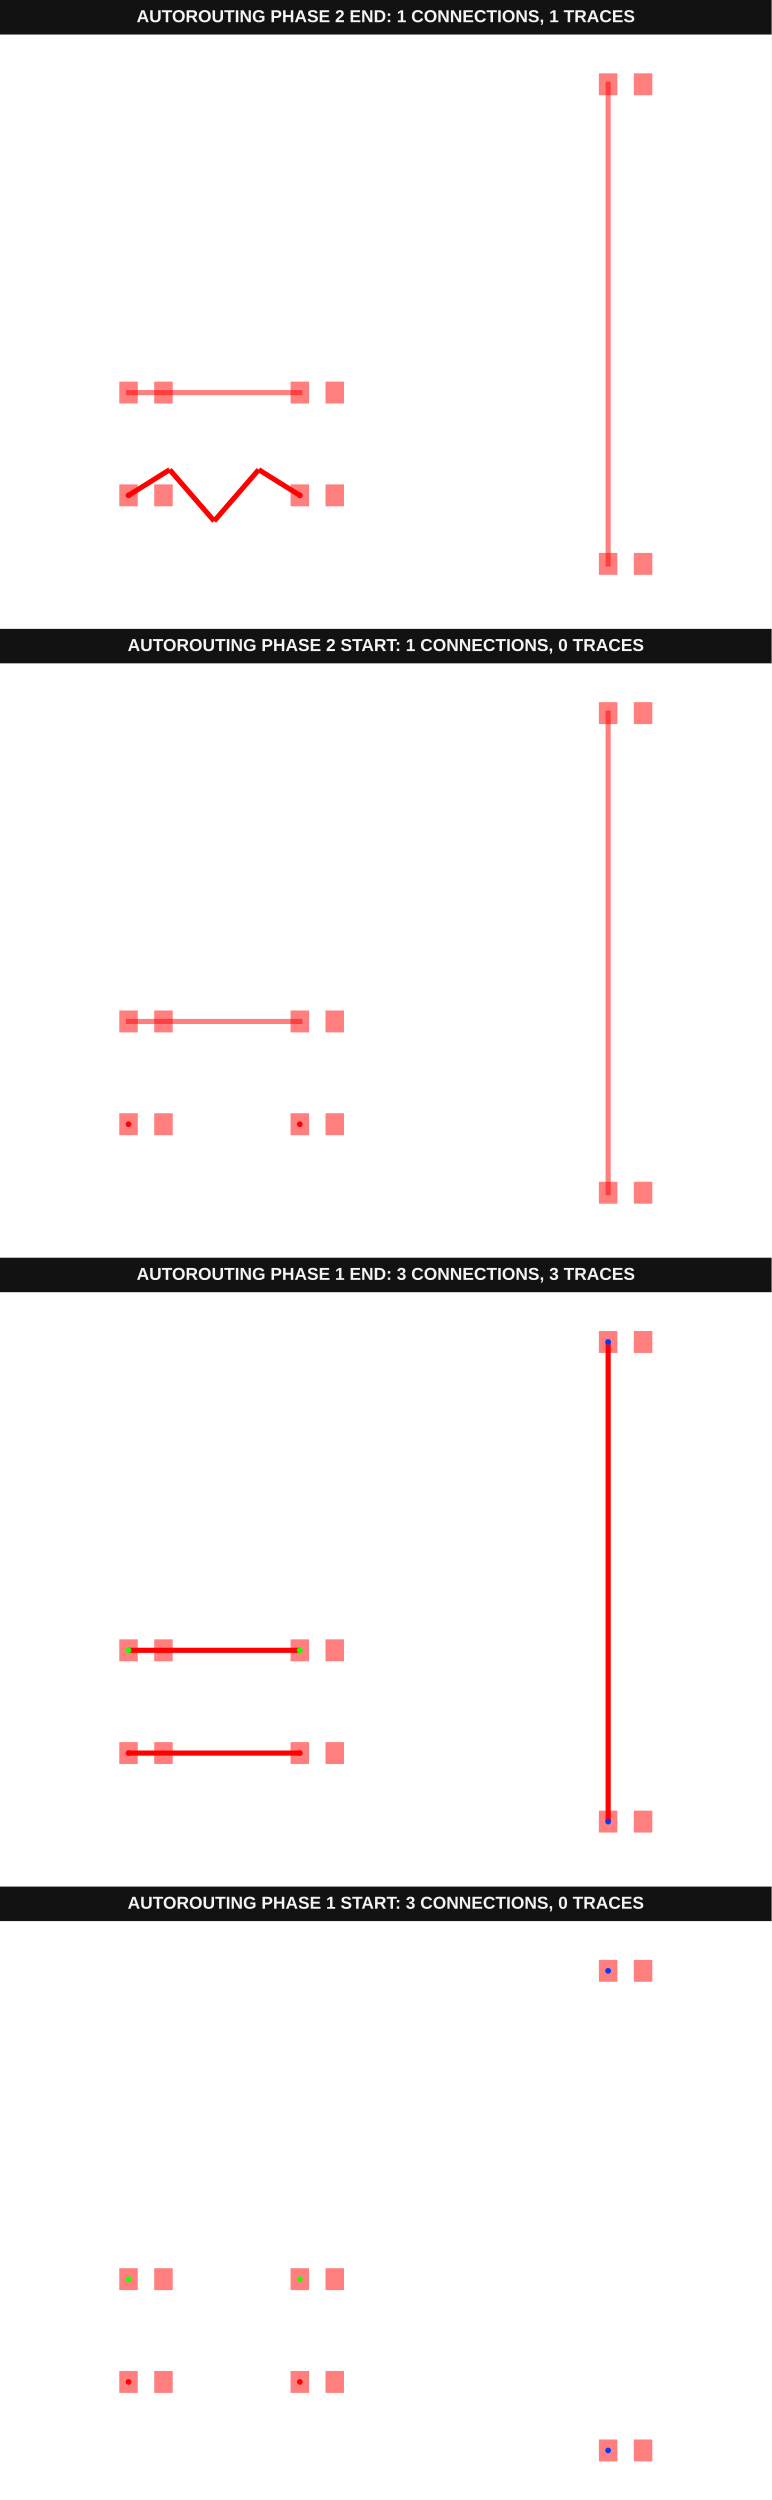
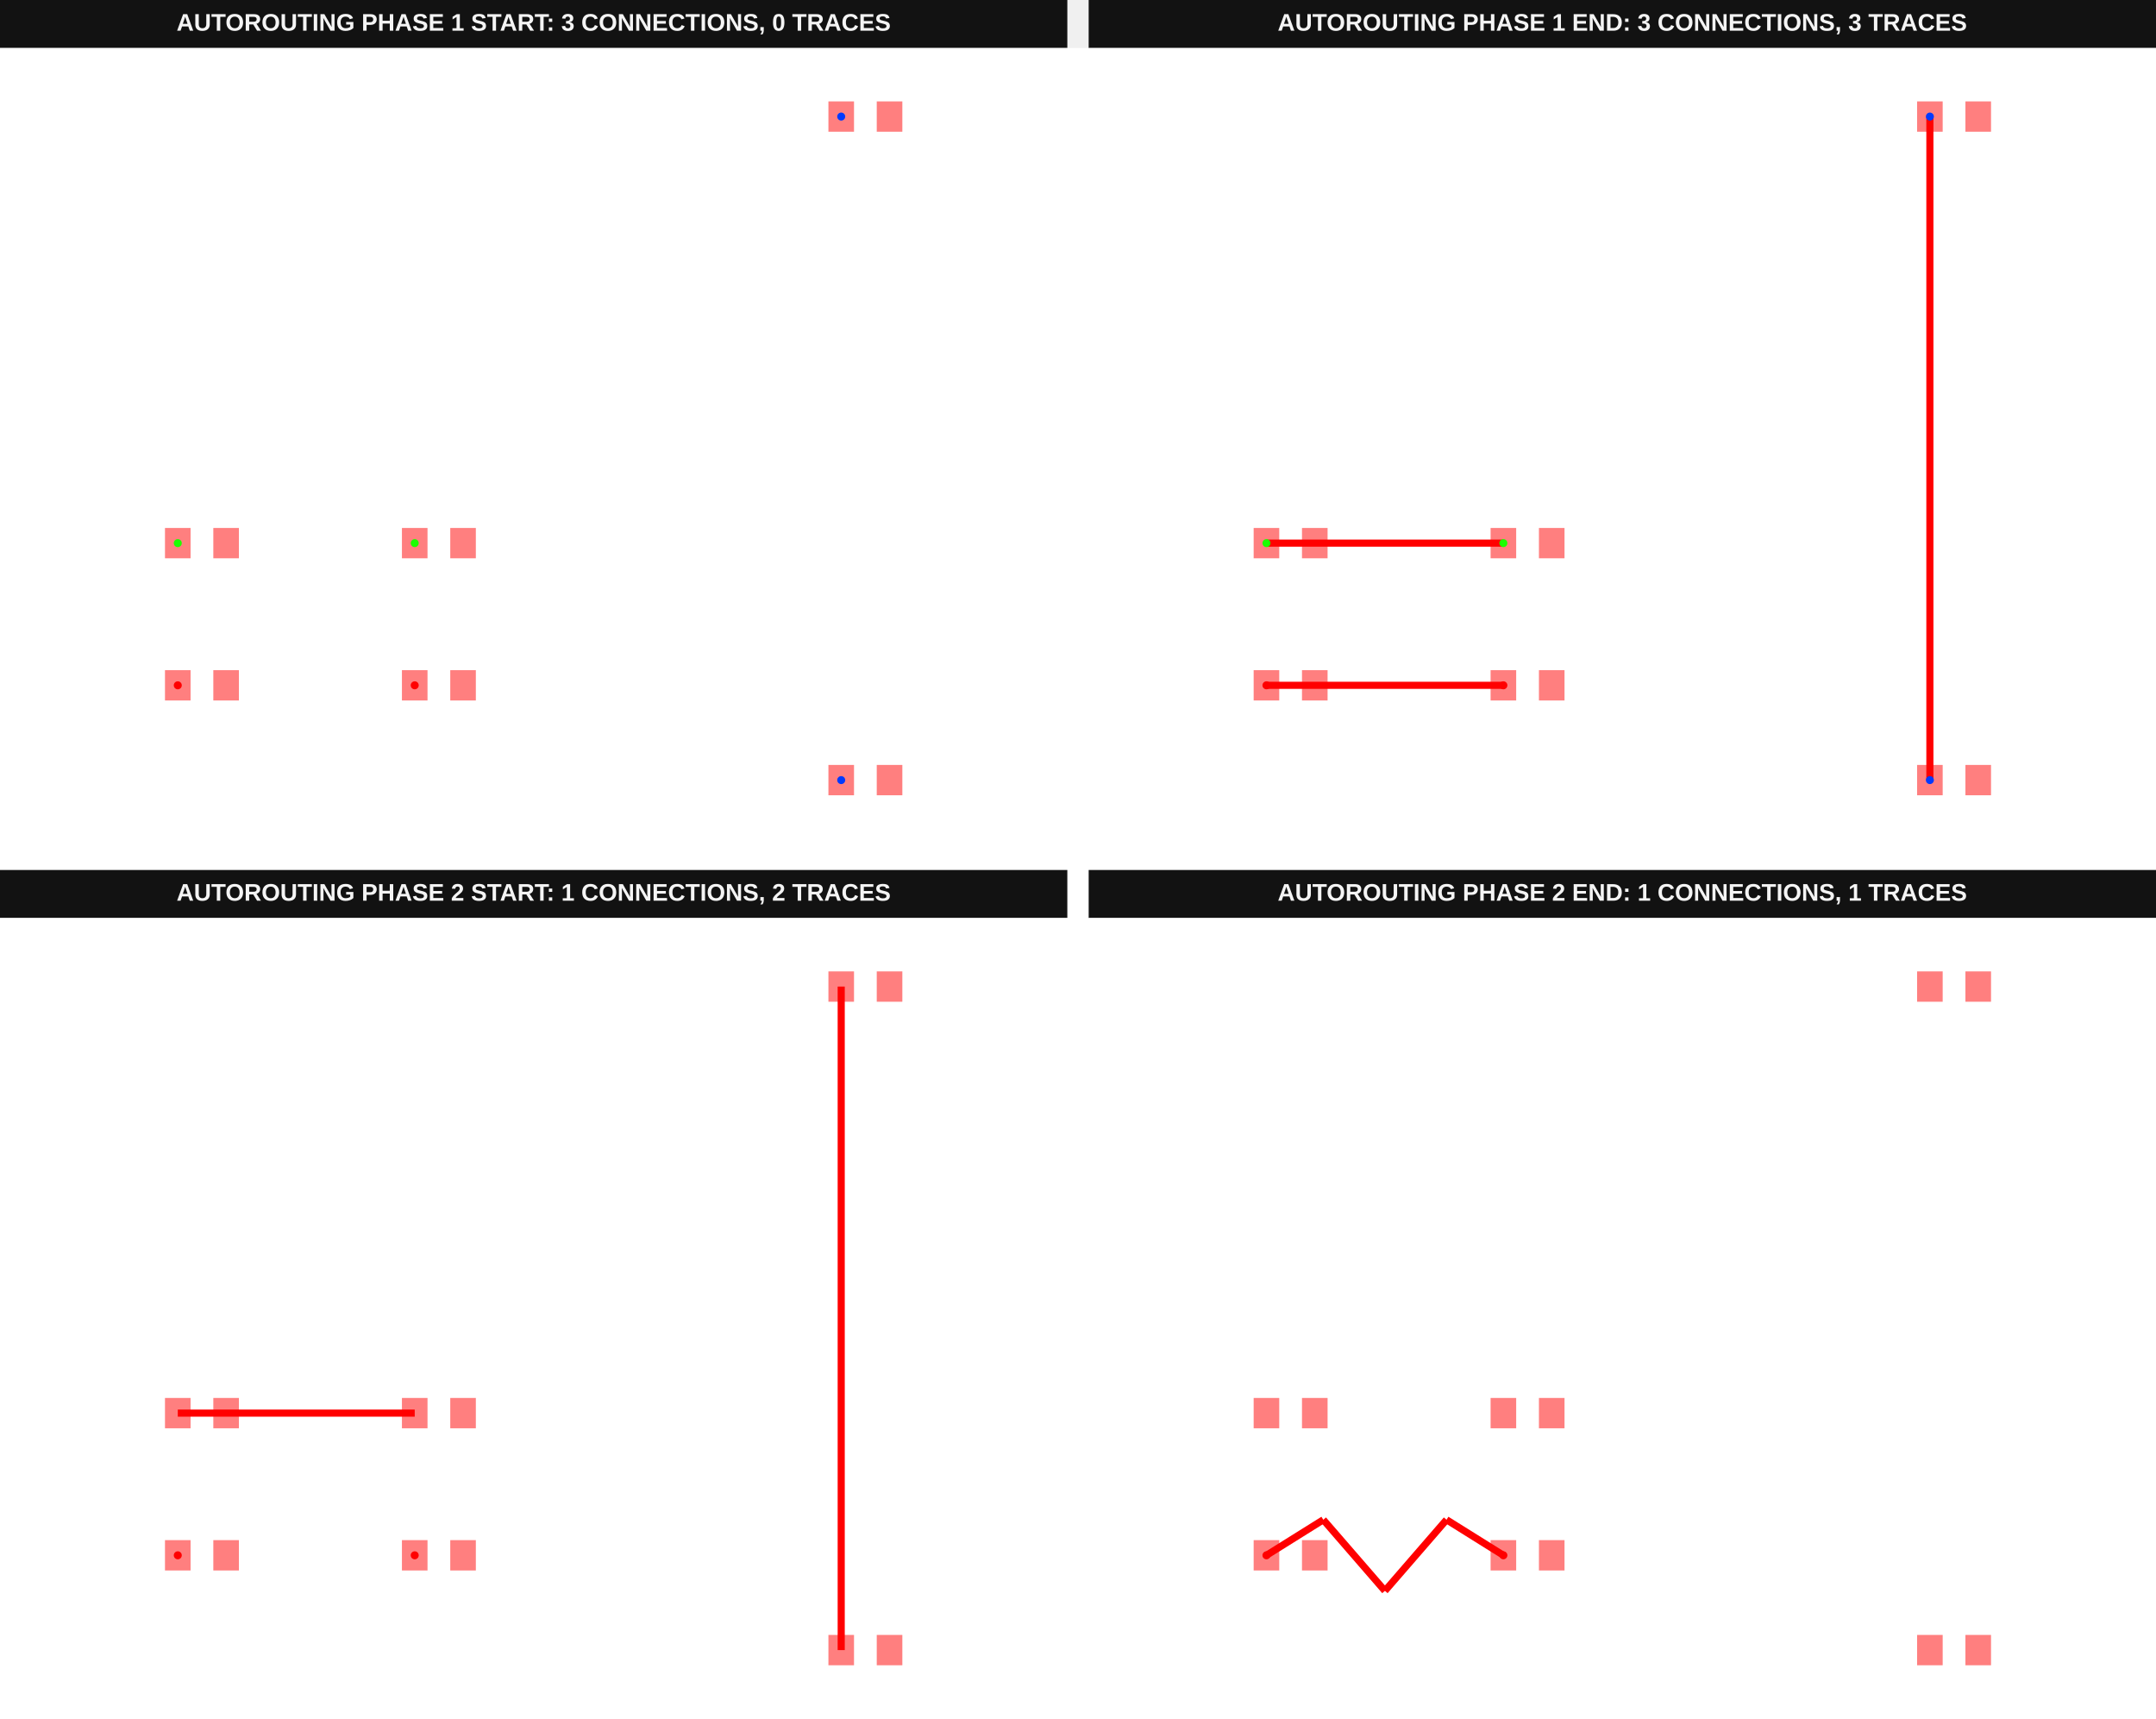
- <svg xmlns="http://www.w3.org/2000/svg" width="800" height="2592" viewBox="0 0 800 2592" data-testid="autoroutingphase-connection-reroute-single-connection-autorouting-srj-stack">
+ <svg xmlns="http://www.w3.org/2000/svg" width="1616" height="1288" viewBox="0 0 1616 1288" data-testid="autoroutingphase-connection-reroute-single-connection-autorouting-srj-stack">
  <g transform="translate(0, 0) scale(1, 1) translate(0, 0)">
    <g transform="translate(0, 0) scale(1, 1) translate(0, 0)">
-       <rect x="0" y="0" width="800" height="36" fill="#121212" />
-       <text x="400" y="23" fill="#f4f4f4" font-family="Arial, sans-serif" font-size="18" font-weight="700" text-anchor="middle">AUTOROUTING PHASE 2 END: 1 CONNECTIONS, 1 TRACES</text>
-     </g>
-     <g transform="translate(0, 36) scale(1, 1) translate(0, 0)">
-       <rect width="100%" height="100%" fill="#fff" />
-       <g>
-         <polyline data-points="-9.51,-5 -8.31,-4.25" data-type="line" data-label="" points="133.251,477.596 175.874,450.956" fill="none" stroke="red" stroke-width="5.328" />
-       </g>
-       <g>
-         <polyline data-points="-8.31,-4.25 -7.01,-5.75" data-type="line" data-label="" points="175.874,450.956 222.049,504.235" fill="none" stroke="red" stroke-width="5.328" />
-       </g>
-       <g>
-         <polyline data-points="-7.01,-5.75 -5.71,-4.25" data-type="line" data-label="" points="222.049,504.235 268.224,450.956" fill="none" stroke="red" stroke-width="5.328" />
-       </g>
-       <g>
-         <polyline data-points="-5.71,-4.25 -4.51,-5" data-type="line" data-label="" points="268.224,450.956 310.847,477.596" fill="none" stroke="red" stroke-width="5.328" />
-       </g>
-       <g>
-         <rect data-type="rect" data-label="top source_trace_0" data-x="-9.51" data-y="-5" x="123.661" y="466.23" width="19.18" height="22.732" fill="rgba(255,0,0,0.5)" stroke="black" stroke-width="0.028" />
-       </g>
-       <g>
-         <rect data-type="rect" data-label="top" data-x="-8.49" data-y="-5" x="159.891" y="466.23" width="19.18" height="22.732" fill="rgba(255,0,0,0.5)" stroke="black" stroke-width="0.028" />
-       </g>
-       <g>
-         <rect data-type="rect" data-label="top source_trace_0" data-x="-4.51" data-y="-5" x="301.257" y="466.23" width="19.18" height="22.732" fill="rgba(255,0,0,0.5)" stroke="black" stroke-width="0.028" />
-       </g>
-       <g>
-         <rect data-type="rect" data-label="top" data-x="-3.49" data-y="-5" x="337.486" y="466.23" width="19.18" height="22.732" fill="rgba(255,0,0,0.5)" stroke="black" stroke-width="0.028" />
-       </g>
-       <g>
-         <rect data-type="rect" data-label="top" data-x="-9.51" data-y="-2" x="123.661" y="359.672" width="19.18" height="22.732" fill="rgba(255,0,0,0.5)" stroke="black" stroke-width="0.028" />
-       </g>
-       <g>
-         <rect data-type="rect" data-label="top" data-x="-8.49" data-y="-2" x="159.891" y="359.672" width="19.18" height="22.732" fill="rgba(255,0,0,0.5)" stroke="black" stroke-width="0.028" />
-       </g>
-       <g>
-         <rect data-type="rect" data-label="top" data-x="-4.51" data-y="-2" x="301.257" y="359.672" width="19.18" height="22.732" fill="rgba(255,0,0,0.5)" stroke="black" stroke-width="0.028" />
-       </g>
-       <g>
-         <rect data-type="rect" data-label="top" data-x="-3.49" data-y="-2" x="337.486" y="359.672" width="19.18" height="22.732" fill="rgba(255,0,0,0.5)" stroke="black" stroke-width="0.028" />
-       </g>
-       <g>
-         <rect data-type="rect" data-label="top" data-x="4.49" data-y="-7" x="620.929" y="537.268" width="19.18" height="22.732" fill="rgba(255,0,0,0.5)" stroke="black" stroke-width="0.028" />
-       </g>
-       <g>
-         <rect data-type="rect" data-label="top" data-x="5.51" data-y="-7" x="657.158" y="537.268" width="19.18" height="22.732" fill="rgba(255,0,0,0.5)" stroke="black" stroke-width="0.028" />
-       </g>
-       <g>
-         <rect data-type="rect" data-label="top" data-x="4.49" data-y="7" x="620.929" y="40" width="19.18" height="22.732" fill="rgba(255,0,0,0.5)" stroke="black" stroke-width="0.028" />
-       </g>
-       <g>
-         <rect data-type="rect" data-label="top" data-x="5.51" data-y="7" x="657.158" y="40" width="19.18" height="22.732" fill="rgba(255,0,0,0.5)" stroke="black" stroke-width="0.028" />
-       </g>
-       <g>
-         <rect data-type="rect" data-label="top" data-x="-7.01" data-y="-2" x="130.587" y="368.374" width="182.923" height="5.328" fill="rgba(255,0,0,0.5)" stroke="black" stroke-width="0.028" />
-       </g>
-       <g>
-         <rect data-type="rect" data-label="top" data-x="4.49" data-y="0" x="627.855" y="48.702" width="5.328" height="502.596" fill="rgba(255,0,0,0.5)" stroke="black" stroke-width="0.028" />
-       </g>
-       <g>
-         <circle data-type="point" data-label="source_trace_0 source_trace_0 top" data-x="-9.51" data-y="-5" cx="133.251" cy="477.596" r="3" fill="hsl(0, 100%, 50%)" />
-       </g>
-       <g>
-         <circle data-type="point" data-label="source_trace_0 source_trace_0 top" data-x="-4.51" data-y="-5" cx="310.847" cy="477.596" r="3" fill="hsl(0, 100%, 50%)" />
-       </g>
-       <g id="crosshair__stack1" style="display: none">
-         <line id="crosshair-h__stack1" y1="0" y2="600" stroke="#666" stroke-width="0.5" />
-         <line id="crosshair-v__stack1" x1="0" x2="800" stroke="#666" stroke-width="0.5" />
-         <text id="coordinates__stack1" font-family="monospace" font-size="12" fill="#666" />
+       <g transform="translate(0, 0) scale(1, 1) translate(0, 0)">
+         <rect x="0" y="0" width="800" height="36" fill="#121212" />
+         <text x="400" y="23" fill="#f4f4f4" font-family="Arial, sans-serif" font-size="18" font-weight="700" text-anchor="middle">AUTOROUTING PHASE 1 START: 3 CONNECTIONS, 0 TRACES</text>
+       </g>
+       <g transform="translate(0, 36) scale(1, 1) translate(0, 0)">
+         <rect width="100%" height="100%" fill="#fff" />
+         <g>
+           <rect data-type="rect" data-label="top source_trace_0" data-x="-9.51" data-y="-5" x="123.661" y="466.23" width="19.18" height="22.732" fill="rgba(255,0,0,0.5)" stroke="black" stroke-width="0.028" />
+         </g>
+         <g>
+           <rect data-type="rect" data-label="top" data-x="-8.49" data-y="-5" x="159.891" y="466.23" width="19.18" height="22.732" fill="rgba(255,0,0,0.5)" stroke="black" stroke-width="0.028" />
+         </g>
+         <g>
+           <rect data-type="rect" data-label="top source_trace_0" data-x="-4.51" data-y="-5" x="301.257" y="466.23" width="19.18" height="22.732" fill="rgba(255,0,0,0.5)" stroke="black" stroke-width="0.028" />
+         </g>
+         <g>
+           <rect data-type="rect" data-label="top" data-x="-3.49" data-y="-5" x="337.486" y="466.23" width="19.18" height="22.732" fill="rgba(255,0,0,0.5)" stroke="black" stroke-width="0.028" />
+         </g>
+         <g>
+           <rect data-type="rect" data-label="top source_trace_1" data-x="-9.51" data-y="-2" x="123.661" y="359.672" width="19.18" height="22.732" fill="rgba(255,0,0,0.5)" stroke="black" stroke-width="0.028" />
+         </g>
+         <g>
+           <rect data-type="rect" data-label="top" data-x="-8.49" data-y="-2" x="159.891" y="359.672" width="19.18" height="22.732" fill="rgba(255,0,0,0.5)" stroke="black" stroke-width="0.028" />
+         </g>
+         <g>
+           <rect data-type="rect" data-label="top source_trace_1" data-x="-4.51" data-y="-2" x="301.257" y="359.672" width="19.18" height="22.732" fill="rgba(255,0,0,0.5)" stroke="black" stroke-width="0.028" />
+         </g>
+         <g>
+           <rect data-type="rect" data-label="top" data-x="-3.49" data-y="-2" x="337.486" y="359.672" width="19.18" height="22.732" fill="rgba(255,0,0,0.5)" stroke="black" stroke-width="0.028" />
+         </g>
+         <g>
+           <rect data-type="rect" data-label="top source_trace_2" data-x="4.49" data-y="-7" x="620.929" y="537.268" width="19.18" height="22.732" fill="rgba(255,0,0,0.5)" stroke="black" stroke-width="0.028" />
+         </g>
+         <g>
+           <rect data-type="rect" data-label="top" data-x="5.51" data-y="-7" x="657.158" y="537.268" width="19.18" height="22.732" fill="rgba(255,0,0,0.5)" stroke="black" stroke-width="0.028" />
+         </g>
+         <g>
+           <rect data-type="rect" data-label="top source_trace_2" data-x="4.49" data-y="7" x="620.929" y="40" width="19.18" height="22.732" fill="rgba(255,0,0,0.5)" stroke="black" stroke-width="0.028" />
+         </g>
+         <g>
+           <rect data-type="rect" data-label="top" data-x="5.51" data-y="7" x="657.158" y="40" width="19.18" height="22.732" fill="rgba(255,0,0,0.5)" stroke="black" stroke-width="0.028" />
+         </g>
+         <g>
+           <circle data-type="point" data-label="source_trace_0 source_trace_0 top" data-x="-9.51" data-y="-5" cx="133.251" cy="477.596" r="3" fill="hsl(0, 100%, 50%)" />
+         </g>
+         <g>
+           <circle data-type="point" data-label="source_trace_0 source_trace_0 top" data-x="-4.51" data-y="-5" cx="310.847" cy="477.596" r="3" fill="hsl(0, 100%, 50%)" />
+         </g>
+         <g>
+           <circle data-type="point" data-label="source_trace_1 source_trace_1 top" data-x="-9.51" data-y="-2" cx="133.251" cy="371.038" r="3" fill="hsl(113.333, 100%, 50%)" />
+         </g>
+         <g>
+           <circle data-type="point" data-label="source_trace_1 source_trace_1 top" data-x="-4.51" data-y="-2" cx="310.847" cy="371.038" r="3" fill="hsl(113.333, 100%, 50%)" />
+         </g>
+         <g>
+           <circle data-type="point" data-label="source_trace_2 source_trace_2 top" data-x="4.49" data-y="-7" cx="630.519" cy="548.634" r="3" fill="hsl(226.667, 100%, 50%)" />
+         </g>
+         <g>
+           <circle data-type="point" data-label="source_trace_2 source_trace_2 top" data-x="4.49" data-y="7" cx="630.519" cy="51.366" r="3" fill="hsl(226.667, 100%, 50%)" />
+         </g>
+         <g id="crosshair__stack1" style="display: none">
+           <line id="crosshair-h__stack1" y1="0" y2="600" stroke="#666" stroke-width="0.5" />
+           <line id="crosshair-v__stack1" x1="0" x2="800" stroke="#666" stroke-width="0.5" />
+           <text id="coordinates__stack1" font-family="monospace" font-size="12" fill="#666" />
+         </g>
+       </g>
+     </g>
+     <g transform="translate(816, 0) scale(1, 1) translate(0, 0)">
+       <g transform="translate(0, 0) scale(1, 1) translate(0, 0)">
+         <rect x="0" y="0" width="800" height="36" fill="#121212" />
+         <text x="400" y="23" fill="#f4f4f4" font-family="Arial, sans-serif" font-size="18" font-weight="700" text-anchor="middle">AUTOROUTING PHASE 1 END: 3 CONNECTIONS, 3 TRACES</text>
+       </g>
+       <g transform="translate(0, 36) scale(1, 1) translate(0, 0)">
+         <rect width="100%" height="100%" fill="#fff" />
+         <g>
+           <polyline data-points="-9.51,-5 -4.51,-5" data-type="line" data-label="" points="133.251,477.596 310.847,477.596" fill="none" stroke="red" stroke-width="5.328" />
+         </g>
+         <g>
+           <polyline data-points="-9.51,-2 -4.51,-2" data-type="line" data-label="" points="133.251,371.038 310.847,371.038" fill="none" stroke="red" stroke-width="5.328" />
+         </g>
+         <g>
+           <polyline data-points="4.49,-7 4.49,7" data-type="line" data-label="" points="630.519,548.634 630.519,51.366" fill="none" stroke="red" stroke-width="5.328" />
+         </g>
+         <g>
+           <rect data-type="rect" data-label="top source_trace_0" data-x="-9.51" data-y="-5" x="123.661" y="466.23" width="19.18" height="22.732" fill="rgba(255,0,0,0.5)" stroke="black" stroke-width="0.028" />
+         </g>
+         <g>
+           <rect data-type="rect" data-label="top" data-x="-8.49" data-y="-5" x="159.891" y="466.23" width="19.18" height="22.732" fill="rgba(255,0,0,0.5)" stroke="black" stroke-width="0.028" />
+         </g>
+         <g>
+           <rect data-type="rect" data-label="top source_trace_0" data-x="-4.51" data-y="-5" x="301.257" y="466.23" width="19.18" height="22.732" fill="rgba(255,0,0,0.5)" stroke="black" stroke-width="0.028" />
+         </g>
+         <g>
+           <rect data-type="rect" data-label="top" data-x="-3.49" data-y="-5" x="337.486" y="466.23" width="19.18" height="22.732" fill="rgba(255,0,0,0.5)" stroke="black" stroke-width="0.028" />
+         </g>
+         <g>
+           <rect data-type="rect" data-label="top source_trace_1" data-x="-9.51" data-y="-2" x="123.661" y="359.672" width="19.18" height="22.732" fill="rgba(255,0,0,0.5)" stroke="black" stroke-width="0.028" />
+         </g>
+         <g>
+           <rect data-type="rect" data-label="top" data-x="-8.49" data-y="-2" x="159.891" y="359.672" width="19.18" height="22.732" fill="rgba(255,0,0,0.5)" stroke="black" stroke-width="0.028" />
+         </g>
+         <g>
+           <rect data-type="rect" data-label="top source_trace_1" data-x="-4.51" data-y="-2" x="301.257" y="359.672" width="19.18" height="22.732" fill="rgba(255,0,0,0.5)" stroke="black" stroke-width="0.028" />
+         </g>
+         <g>
+           <rect data-type="rect" data-label="top" data-x="-3.49" data-y="-2" x="337.486" y="359.672" width="19.18" height="22.732" fill="rgba(255,0,0,0.5)" stroke="black" stroke-width="0.028" />
+         </g>
+         <g>
+           <rect data-type="rect" data-label="top source_trace_2" data-x="4.49" data-y="-7" x="620.929" y="537.268" width="19.18" height="22.732" fill="rgba(255,0,0,0.5)" stroke="black" stroke-width="0.028" />
+         </g>
+         <g>
+           <rect data-type="rect" data-label="top" data-x="5.51" data-y="-7" x="657.158" y="537.268" width="19.18" height="22.732" fill="rgba(255,0,0,0.5)" stroke="black" stroke-width="0.028" />
+         </g>
+         <g>
+           <rect data-type="rect" data-label="top source_trace_2" data-x="4.49" data-y="7" x="620.929" y="40" width="19.18" height="22.732" fill="rgba(255,0,0,0.5)" stroke="black" stroke-width="0.028" />
+         </g>
+         <g>
+           <rect data-type="rect" data-label="top" data-x="5.51" data-y="7" x="657.158" y="40" width="19.18" height="22.732" fill="rgba(255,0,0,0.5)" stroke="black" stroke-width="0.028" />
+         </g>
+         <g>
+           <circle data-type="point" data-label="source_trace_0 source_trace_0 top" data-x="-9.51" data-y="-5" cx="133.251" cy="477.596" r="3" fill="hsl(0, 100%, 50%)" />
+         </g>
+         <g>
+           <circle data-type="point" data-label="source_trace_0 source_trace_0 top" data-x="-4.51" data-y="-5" cx="310.847" cy="477.596" r="3" fill="hsl(0, 100%, 50%)" />
+         </g>
+         <g>
+           <circle data-type="point" data-label="source_trace_1 source_trace_1 top" data-x="-9.51" data-y="-2" cx="133.251" cy="371.038" r="3" fill="hsl(113.333, 100%, 50%)" />
+         </g>
+         <g>
+           <circle data-type="point" data-label="source_trace_1 source_trace_1 top" data-x="-4.51" data-y="-2" cx="310.847" cy="371.038" r="3" fill="hsl(113.333, 100%, 50%)" />
+         </g>
+         <g>
+           <circle data-type="point" data-label="source_trace_2 source_trace_2 top" data-x="4.49" data-y="-7" cx="630.519" cy="548.634" r="3" fill="hsl(226.667, 100%, 50%)" />
+         </g>
+         <g>
+           <circle data-type="point" data-label="source_trace_2 source_trace_2 top" data-x="4.49" data-y="7" cx="630.519" cy="51.366" r="3" fill="hsl(226.667, 100%, 50%)" />
+         </g>
+         <g id="crosshair__stack1__stack1" style="display: none">
+           <line id="crosshair-h__stack1__stack1" y1="0" y2="600" stroke="#666" stroke-width="0.5" />
+           <line id="crosshair-v__stack1__stack1" x1="0" x2="800" stroke="#666" stroke-width="0.5" />
+           <text id="coordinates__stack1__stack1" font-family="monospace" font-size="12" fill="#666" />
+         </g>
      </g>
    </g>
  </g>
  <g transform="translate(0, 652) scale(1, 1) translate(0, 0)">
    <g transform="translate(0, 0) scale(1, 1) translate(0, 0)">
-       <rect x="0" y="0" width="800" height="36" fill="#121212" />
-       <text x="400" y="23" fill="#f4f4f4" font-family="Arial, sans-serif" font-size="18" font-weight="700" text-anchor="middle">AUTOROUTING PHASE 2 START: 1 CONNECTIONS, 0 TRACES</text>
-     </g>
-     <g transform="translate(0, 36) scale(1, 1) translate(0, 0)">
-       <rect width="100%" height="100%" fill="#fff" />
-       <g>
-         <rect data-type="rect" data-label="top source_trace_0" data-x="-9.51" data-y="-5" x="123.661" y="466.23" width="19.18" height="22.732" fill="rgba(255,0,0,0.5)" stroke="black" stroke-width="0.028" />
-       </g>
-       <g>
-         <rect data-type="rect" data-label="top" data-x="-8.49" data-y="-5" x="159.891" y="466.23" width="19.18" height="22.732" fill="rgba(255,0,0,0.5)" stroke="black" stroke-width="0.028" />
-       </g>
-       <g>
-         <rect data-type="rect" data-label="top source_trace_0" data-x="-4.51" data-y="-5" x="301.257" y="466.23" width="19.18" height="22.732" fill="rgba(255,0,0,0.5)" stroke="black" stroke-width="0.028" />
-       </g>
-       <g>
-         <rect data-type="rect" data-label="top" data-x="-3.49" data-y="-5" x="337.486" y="466.23" width="19.18" height="22.732" fill="rgba(255,0,0,0.5)" stroke="black" stroke-width="0.028" />
-       </g>
-       <g>
-         <rect data-type="rect" data-label="top" data-x="-9.51" data-y="-2" x="123.661" y="359.672" width="19.18" height="22.732" fill="rgba(255,0,0,0.5)" stroke="black" stroke-width="0.028" />
-       </g>
-       <g>
-         <rect data-type="rect" data-label="top" data-x="-8.49" data-y="-2" x="159.891" y="359.672" width="19.18" height="22.732" fill="rgba(255,0,0,0.5)" stroke="black" stroke-width="0.028" />
-       </g>
-       <g>
-         <rect data-type="rect" data-label="top" data-x="-4.51" data-y="-2" x="301.257" y="359.672" width="19.18" height="22.732" fill="rgba(255,0,0,0.5)" stroke="black" stroke-width="0.028" />
-       </g>
-       <g>
-         <rect data-type="rect" data-label="top" data-x="-3.49" data-y="-2" x="337.486" y="359.672" width="19.18" height="22.732" fill="rgba(255,0,0,0.5)" stroke="black" stroke-width="0.028" />
-       </g>
-       <g>
-         <rect data-type="rect" data-label="top" data-x="4.49" data-y="-7" x="620.929" y="537.268" width="19.18" height="22.732" fill="rgba(255,0,0,0.5)" stroke="black" stroke-width="0.028" />
-       </g>
-       <g>
-         <rect data-type="rect" data-label="top" data-x="5.51" data-y="-7" x="657.158" y="537.268" width="19.18" height="22.732" fill="rgba(255,0,0,0.5)" stroke="black" stroke-width="0.028" />
-       </g>
-       <g>
-         <rect data-type="rect" data-label="top" data-x="4.49" data-y="7" x="620.929" y="40" width="19.18" height="22.732" fill="rgba(255,0,0,0.5)" stroke="black" stroke-width="0.028" />
-       </g>
-       <g>
-         <rect data-type="rect" data-label="top" data-x="5.51" data-y="7" x="657.158" y="40" width="19.18" height="22.732" fill="rgba(255,0,0,0.5)" stroke="black" stroke-width="0.028" />
-       </g>
-       <g>
-         <rect data-type="rect" data-label="top" data-x="-7.01" data-y="-2" x="130.587" y="368.374" width="182.923" height="5.328" fill="rgba(255,0,0,0.5)" stroke="black" stroke-width="0.028" />
-       </g>
-       <g>
-         <rect data-type="rect" data-label="top" data-x="4.49" data-y="0" x="627.855" y="48.702" width="5.328" height="502.596" fill="rgba(255,0,0,0.5)" stroke="black" stroke-width="0.028" />
-       </g>
-       <g>
-         <circle data-type="point" data-label="source_trace_0 source_trace_0 top" data-x="-9.51" data-y="-5" cx="133.251" cy="477.596" r="3" fill="hsl(0, 100%, 50%)" />
-       </g>
-       <g>
-         <circle data-type="point" data-label="source_trace_0 source_trace_0 top" data-x="-4.51" data-y="-5" cx="310.847" cy="477.596" r="3" fill="hsl(0, 100%, 50%)" />
-       </g>
-       <g id="crosshair__stack1__stack1" style="display: none">
-         <line id="crosshair-h__stack1__stack1" y1="0" y2="600" stroke="#666" stroke-width="0.5" />
-         <line id="crosshair-v__stack1__stack1" x1="0" x2="800" stroke="#666" stroke-width="0.5" />
-         <text id="coordinates__stack1__stack1" font-family="monospace" font-size="12" fill="#666" />
-       </g>
-     </g>
-   </g>
-   <g transform="translate(0, 1304) scale(1, 1) translate(0, 0)">
-     <g transform="translate(0, 0) scale(1, 1) translate(0, 0)">
-       <rect x="0" y="0" width="800" height="36" fill="#121212" />
-       <text x="400" y="23" fill="#f4f4f4" font-family="Arial, sans-serif" font-size="18" font-weight="700" text-anchor="middle">AUTOROUTING PHASE 1 END: 3 CONNECTIONS, 3 TRACES</text>
-     </g>
-     <g transform="translate(0, 36) scale(1, 1) translate(0, 0)">
-       <rect width="100%" height="100%" fill="#fff" />
-       <g>
-         <polyline data-points="-9.51,-5 -4.51,-5" data-type="line" data-label="" points="133.251,477.596 310.847,477.596" fill="none" stroke="red" stroke-width="5.328" />
-       </g>
-       <g>
-         <polyline data-points="-9.51,-2 -4.51,-2" data-type="line" data-label="" points="133.251,371.038 310.847,371.038" fill="none" stroke="red" stroke-width="5.328" />
-       </g>
-       <g>
-         <polyline data-points="4.49,-7 4.49,7" data-type="line" data-label="" points="630.519,548.634 630.519,51.366" fill="none" stroke="red" stroke-width="5.328" />
-       </g>
-       <g>
-         <rect data-type="rect" data-label="top source_trace_0" data-x="-9.51" data-y="-5" x="123.661" y="466.23" width="19.18" height="22.732" fill="rgba(255,0,0,0.5)" stroke="black" stroke-width="0.028" />
-       </g>
-       <g>
-         <rect data-type="rect" data-label="top" data-x="-8.49" data-y="-5" x="159.891" y="466.23" width="19.18" height="22.732" fill="rgba(255,0,0,0.5)" stroke="black" stroke-width="0.028" />
-       </g>
-       <g>
-         <rect data-type="rect" data-label="top source_trace_0" data-x="-4.51" data-y="-5" x="301.257" y="466.23" width="19.18" height="22.732" fill="rgba(255,0,0,0.5)" stroke="black" stroke-width="0.028" />
-       </g>
-       <g>
-         <rect data-type="rect" data-label="top" data-x="-3.49" data-y="-5" x="337.486" y="466.23" width="19.18" height="22.732" fill="rgba(255,0,0,0.5)" stroke="black" stroke-width="0.028" />
-       </g>
-       <g>
-         <rect data-type="rect" data-label="top source_trace_1" data-x="-9.51" data-y="-2" x="123.661" y="359.672" width="19.18" height="22.732" fill="rgba(255,0,0,0.5)" stroke="black" stroke-width="0.028" />
-       </g>
-       <g>
-         <rect data-type="rect" data-label="top" data-x="-8.49" data-y="-2" x="159.891" y="359.672" width="19.18" height="22.732" fill="rgba(255,0,0,0.5)" stroke="black" stroke-width="0.028" />
-       </g>
-       <g>
-         <rect data-type="rect" data-label="top source_trace_1" data-x="-4.51" data-y="-2" x="301.257" y="359.672" width="19.18" height="22.732" fill="rgba(255,0,0,0.5)" stroke="black" stroke-width="0.028" />
-       </g>
-       <g>
-         <rect data-type="rect" data-label="top" data-x="-3.49" data-y="-2" x="337.486" y="359.672" width="19.18" height="22.732" fill="rgba(255,0,0,0.5)" stroke="black" stroke-width="0.028" />
-       </g>
-       <g>
-         <rect data-type="rect" data-label="top source_trace_2" data-x="4.49" data-y="-7" x="620.929" y="537.268" width="19.18" height="22.732" fill="rgba(255,0,0,0.5)" stroke="black" stroke-width="0.028" />
-       </g>
-       <g>
-         <rect data-type="rect" data-label="top" data-x="5.51" data-y="-7" x="657.158" y="537.268" width="19.18" height="22.732" fill="rgba(255,0,0,0.5)" stroke="black" stroke-width="0.028" />
-       </g>
-       <g>
-         <rect data-type="rect" data-label="top source_trace_2" data-x="4.49" data-y="7" x="620.929" y="40" width="19.18" height="22.732" fill="rgba(255,0,0,0.5)" stroke="black" stroke-width="0.028" />
-       </g>
-       <g>
-         <rect data-type="rect" data-label="top" data-x="5.51" data-y="7" x="657.158" y="40" width="19.18" height="22.732" fill="rgba(255,0,0,0.5)" stroke="black" stroke-width="0.028" />
-       </g>
-       <g>
-         <circle data-type="point" data-label="source_trace_0 source_trace_0 top" data-x="-9.51" data-y="-5" cx="133.251" cy="477.596" r="3" fill="hsl(0, 100%, 50%)" />
-       </g>
-       <g>
-         <circle data-type="point" data-label="source_trace_0 source_trace_0 top" data-x="-4.51" data-y="-5" cx="310.847" cy="477.596" r="3" fill="hsl(0, 100%, 50%)" />
-       </g>
-       <g>
-         <circle data-type="point" data-label="source_trace_1 source_trace_1 top" data-x="-9.51" data-y="-2" cx="133.251" cy="371.038" r="3" fill="hsl(113.333, 100%, 50%)" />
-       </g>
-       <g>
-         <circle data-type="point" data-label="source_trace_1 source_trace_1 top" data-x="-4.51" data-y="-2" cx="310.847" cy="371.038" r="3" fill="hsl(113.333, 100%, 50%)" />
-       </g>
-       <g>
-         <circle data-type="point" data-label="source_trace_2 source_trace_2 top" data-x="4.49" data-y="-7" cx="630.519" cy="548.634" r="3" fill="hsl(226.667, 100%, 50%)" />
-       </g>
-       <g>
-         <circle data-type="point" data-label="source_trace_2 source_trace_2 top" data-x="4.49" data-y="7" cx="630.519" cy="51.366" r="3" fill="hsl(226.667, 100%, 50%)" />
-       </g>
-       <g id="crosshair__stack1__stack2" style="display: none">
-         <line id="crosshair-h__stack1__stack2" y1="0" y2="600" stroke="#666" stroke-width="0.5" />
-         <line id="crosshair-v__stack1__stack2" x1="0" x2="800" stroke="#666" stroke-width="0.5" />
-         <text id="coordinates__stack1__stack2" font-family="monospace" font-size="12" fill="#666" />
-       </g>
-     </g>
-   </g>
-   <g transform="translate(0, 1956) scale(1, 1) translate(0, 0)">
-     <g transform="translate(0, 0) scale(1, 1) translate(0, 0)">
-       <rect x="0" y="0" width="800" height="36" fill="#121212" />
-       <text x="400" y="23" fill="#f4f4f4" font-family="Arial, sans-serif" font-size="18" font-weight="700" text-anchor="middle">AUTOROUTING PHASE 1 START: 3 CONNECTIONS, 0 TRACES</text>
-     </g>
-     <g transform="translate(0, 36) scale(1, 1) translate(0, 0)">
-       <rect width="100%" height="100%" fill="#fff" />
-       <g>
-         <rect data-type="rect" data-label="top source_trace_0" data-x="-9.51" data-y="-5" x="123.661" y="466.23" width="19.18" height="22.732" fill="rgba(255,0,0,0.5)" stroke="black" stroke-width="0.028" />
-       </g>
-       <g>
-         <rect data-type="rect" data-label="top" data-x="-8.49" data-y="-5" x="159.891" y="466.23" width="19.18" height="22.732" fill="rgba(255,0,0,0.5)" stroke="black" stroke-width="0.028" />
-       </g>
-       <g>
-         <rect data-type="rect" data-label="top source_trace_0" data-x="-4.51" data-y="-5" x="301.257" y="466.23" width="19.18" height="22.732" fill="rgba(255,0,0,0.5)" stroke="black" stroke-width="0.028" />
-       </g>
-       <g>
-         <rect data-type="rect" data-label="top" data-x="-3.49" data-y="-5" x="337.486" y="466.23" width="19.18" height="22.732" fill="rgba(255,0,0,0.5)" stroke="black" stroke-width="0.028" />
-       </g>
-       <g>
-         <rect data-type="rect" data-label="top source_trace_1" data-x="-9.51" data-y="-2" x="123.661" y="359.672" width="19.18" height="22.732" fill="rgba(255,0,0,0.5)" stroke="black" stroke-width="0.028" />
-       </g>
-       <g>
-         <rect data-type="rect" data-label="top" data-x="-8.49" data-y="-2" x="159.891" y="359.672" width="19.18" height="22.732" fill="rgba(255,0,0,0.5)" stroke="black" stroke-width="0.028" />
-       </g>
-       <g>
-         <rect data-type="rect" data-label="top source_trace_1" data-x="-4.51" data-y="-2" x="301.257" y="359.672" width="19.18" height="22.732" fill="rgba(255,0,0,0.5)" stroke="black" stroke-width="0.028" />
-       </g>
-       <g>
-         <rect data-type="rect" data-label="top" data-x="-3.49" data-y="-2" x="337.486" y="359.672" width="19.18" height="22.732" fill="rgba(255,0,0,0.5)" stroke="black" stroke-width="0.028" />
-       </g>
-       <g>
-         <rect data-type="rect" data-label="top source_trace_2" data-x="4.49" data-y="-7" x="620.929" y="537.268" width="19.18" height="22.732" fill="rgba(255,0,0,0.5)" stroke="black" stroke-width="0.028" />
-       </g>
-       <g>
-         <rect data-type="rect" data-label="top" data-x="5.51" data-y="-7" x="657.158" y="537.268" width="19.18" height="22.732" fill="rgba(255,0,0,0.5)" stroke="black" stroke-width="0.028" />
-       </g>
-       <g>
-         <rect data-type="rect" data-label="top source_trace_2" data-x="4.49" data-y="7" x="620.929" y="40" width="19.18" height="22.732" fill="rgba(255,0,0,0.5)" stroke="black" stroke-width="0.028" />
-       </g>
-       <g>
-         <rect data-type="rect" data-label="top" data-x="5.51" data-y="7" x="657.158" y="40" width="19.18" height="22.732" fill="rgba(255,0,0,0.5)" stroke="black" stroke-width="0.028" />
-       </g>
-       <g>
-         <circle data-type="point" data-label="source_trace_0 source_trace_0 top" data-x="-9.51" data-y="-5" cx="133.251" cy="477.596" r="3" fill="hsl(0, 100%, 50%)" />
-       </g>
-       <g>
-         <circle data-type="point" data-label="source_trace_0 source_trace_0 top" data-x="-4.51" data-y="-5" cx="310.847" cy="477.596" r="3" fill="hsl(0, 100%, 50%)" />
-       </g>
-       <g>
-         <circle data-type="point" data-label="source_trace_1 source_trace_1 top" data-x="-9.51" data-y="-2" cx="133.251" cy="371.038" r="3" fill="hsl(113.333, 100%, 50%)" />
-       </g>
-       <g>
-         <circle data-type="point" data-label="source_trace_1 source_trace_1 top" data-x="-4.51" data-y="-2" cx="310.847" cy="371.038" r="3" fill="hsl(113.333, 100%, 50%)" />
-       </g>
-       <g>
-         <circle data-type="point" data-label="source_trace_2 source_trace_2 top" data-x="4.49" data-y="-7" cx="630.519" cy="548.634" r="3" fill="hsl(226.667, 100%, 50%)" />
-       </g>
-       <g>
-         <circle data-type="point" data-label="source_trace_2 source_trace_2 top" data-x="4.49" data-y="7" cx="630.519" cy="51.366" r="3" fill="hsl(226.667, 100%, 50%)" />
-       </g>
-       <g id="crosshair__stack1__stack3" style="display: none">
-         <line id="crosshair-h__stack1__stack3" y1="0" y2="600" stroke="#666" stroke-width="0.5" />
-         <line id="crosshair-v__stack1__stack3" x1="0" x2="800" stroke="#666" stroke-width="0.5" />
-         <text id="coordinates__stack1__stack3" font-family="monospace" font-size="12" fill="#666" />
+       <g transform="translate(0, 0) scale(1, 1) translate(0, 0)">
+         <rect x="0" y="0" width="800" height="36" fill="#121212" />
+         <text x="400" y="23" fill="#f4f4f4" font-family="Arial, sans-serif" font-size="18" font-weight="700" text-anchor="middle">AUTOROUTING PHASE 2 START: 1 CONNECTIONS, 2 TRACES</text>
+       </g>
+       <g transform="translate(0, 36) scale(1, 1) translate(0, 0)">
+         <rect width="100%" height="100%" fill="#fff" />
+         <g>
+           <polyline data-points="-9.51,-2 -4.51,-2" data-type="line" data-label="" points="133.251,371.038 310.847,371.038" fill="none" stroke="red" stroke-width="5.328" />
+         </g>
+         <g>
+           <polyline data-points="4.49,-7 4.49,7" data-type="line" data-label="" points="630.519,548.634 630.519,51.366" fill="none" stroke="red" stroke-width="5.328" />
+         </g>
+         <g>
+           <rect data-type="rect" data-label="top source_trace_0" data-x="-9.51" data-y="-5" x="123.661" y="466.23" width="19.18" height="22.732" fill="rgba(255,0,0,0.5)" stroke="black" stroke-width="0.028" />
+         </g>
+         <g>
+           <rect data-type="rect" data-label="top" data-x="-8.49" data-y="-5" x="159.891" y="466.23" width="19.18" height="22.732" fill="rgba(255,0,0,0.5)" stroke="black" stroke-width="0.028" />
+         </g>
+         <g>
+           <rect data-type="rect" data-label="top source_trace_0" data-x="-4.51" data-y="-5" x="301.257" y="466.23" width="19.18" height="22.732" fill="rgba(255,0,0,0.5)" stroke="black" stroke-width="0.028" />
+         </g>
+         <g>
+           <rect data-type="rect" data-label="top" data-x="-3.49" data-y="-5" x="337.486" y="466.23" width="19.18" height="22.732" fill="rgba(255,0,0,0.5)" stroke="black" stroke-width="0.028" />
+         </g>
+         <g>
+           <rect data-type="rect" data-label="top" data-x="-9.51" data-y="-2" x="123.661" y="359.672" width="19.18" height="22.732" fill="rgba(255,0,0,0.5)" stroke="black" stroke-width="0.028" />
+         </g>
+         <g>
+           <rect data-type="rect" data-label="top" data-x="-8.49" data-y="-2" x="159.891" y="359.672" width="19.18" height="22.732" fill="rgba(255,0,0,0.5)" stroke="black" stroke-width="0.028" />
+         </g>
+         <g>
+           <rect data-type="rect" data-label="top" data-x="-4.51" data-y="-2" x="301.257" y="359.672" width="19.18" height="22.732" fill="rgba(255,0,0,0.5)" stroke="black" stroke-width="0.028" />
+         </g>
+         <g>
+           <rect data-type="rect" data-label="top" data-x="-3.49" data-y="-2" x="337.486" y="359.672" width="19.18" height="22.732" fill="rgba(255,0,0,0.5)" stroke="black" stroke-width="0.028" />
+         </g>
+         <g>
+           <rect data-type="rect" data-label="top" data-x="4.49" data-y="-7" x="620.929" y="537.268" width="19.18" height="22.732" fill="rgba(255,0,0,0.5)" stroke="black" stroke-width="0.028" />
+         </g>
+         <g>
+           <rect data-type="rect" data-label="top" data-x="5.51" data-y="-7" x="657.158" y="537.268" width="19.18" height="22.732" fill="rgba(255,0,0,0.5)" stroke="black" stroke-width="0.028" />
+         </g>
+         <g>
+           <rect data-type="rect" data-label="top" data-x="4.49" data-y="7" x="620.929" y="40" width="19.18" height="22.732" fill="rgba(255,0,0,0.5)" stroke="black" stroke-width="0.028" />
+         </g>
+         <g>
+           <rect data-type="rect" data-label="top" data-x="5.51" data-y="7" x="657.158" y="40" width="19.18" height="22.732" fill="rgba(255,0,0,0.5)" stroke="black" stroke-width="0.028" />
+         </g>
+         <g>
+           <circle data-type="point" data-label="source_trace_0 source_trace_0 top" data-x="-9.51" data-y="-5" cx="133.251" cy="477.596" r="3" fill="hsl(0, 100%, 50%)" />
+         </g>
+         <g>
+           <circle data-type="point" data-label="source_trace_0 source_trace_0 top" data-x="-4.51" data-y="-5" cx="310.847" cy="477.596" r="3" fill="hsl(0, 100%, 50%)" />
+         </g>
+         <g id="crosshair__stack1__stack1" style="display: none">
+           <line id="crosshair-h__stack1__stack1" y1="0" y2="600" stroke="#666" stroke-width="0.5" />
+           <line id="crosshair-v__stack1__stack1" x1="0" x2="800" stroke="#666" stroke-width="0.5" />
+           <text id="coordinates__stack1__stack1" font-family="monospace" font-size="12" fill="#666" />
+         </g>
+       </g>
+     </g>
+     <g transform="translate(816, 0) scale(1, 1) translate(0, 0)">
+       <g transform="translate(0, 0) scale(1, 1) translate(0, 0)">
+         <rect x="0" y="0" width="800" height="36" fill="#121212" />
+         <text x="400" y="23" fill="#f4f4f4" font-family="Arial, sans-serif" font-size="18" font-weight="700" text-anchor="middle">AUTOROUTING PHASE 2 END: 1 CONNECTIONS, 1 TRACES</text>
+       </g>
+       <g transform="translate(0, 36) scale(1, 1) translate(0, 0)">
+         <rect width="100%" height="100%" fill="#fff" />
+         <g>
+           <polyline data-points="-9.51,-5 -8.31,-4.25" data-type="line" data-label="" points="133.251,477.596 175.874,450.956" fill="none" stroke="red" stroke-width="5.328" />
+         </g>
+         <g>
+           <polyline data-points="-8.31,-4.25 -7.01,-5.75" data-type="line" data-label="" points="175.874,450.956 222.049,504.235" fill="none" stroke="red" stroke-width="5.328" />
+         </g>
+         <g>
+           <polyline data-points="-7.01,-5.75 -5.71,-4.25" data-type="line" data-label="" points="222.049,504.235 268.224,450.956" fill="none" stroke="red" stroke-width="5.328" />
+         </g>
+         <g>
+           <polyline data-points="-5.71,-4.25 -4.51,-5" data-type="line" data-label="" points="268.224,450.956 310.847,477.596" fill="none" stroke="red" stroke-width="5.328" />
+         </g>
+         <g>
+           <rect data-type="rect" data-label="top source_trace_0" data-x="-9.51" data-y="-5" x="123.661" y="466.23" width="19.18" height="22.732" fill="rgba(255,0,0,0.5)" stroke="black" stroke-width="0.028" />
+         </g>
+         <g>
+           <rect data-type="rect" data-label="top" data-x="-8.49" data-y="-5" x="159.891" y="466.23" width="19.18" height="22.732" fill="rgba(255,0,0,0.5)" stroke="black" stroke-width="0.028" />
+         </g>
+         <g>
+           <rect data-type="rect" data-label="top source_trace_0" data-x="-4.51" data-y="-5" x="301.257" y="466.23" width="19.18" height="22.732" fill="rgba(255,0,0,0.5)" stroke="black" stroke-width="0.028" />
+         </g>
+         <g>
+           <rect data-type="rect" data-label="top" data-x="-3.49" data-y="-5" x="337.486" y="466.23" width="19.18" height="22.732" fill="rgba(255,0,0,0.5)" stroke="black" stroke-width="0.028" />
+         </g>
+         <g>
+           <rect data-type="rect" data-label="top" data-x="-9.51" data-y="-2" x="123.661" y="359.672" width="19.18" height="22.732" fill="rgba(255,0,0,0.5)" stroke="black" stroke-width="0.028" />
+         </g>
+         <g>
+           <rect data-type="rect" data-label="top" data-x="-8.49" data-y="-2" x="159.891" y="359.672" width="19.18" height="22.732" fill="rgba(255,0,0,0.5)" stroke="black" stroke-width="0.028" />
+         </g>
+         <g>
+           <rect data-type="rect" data-label="top" data-x="-4.51" data-y="-2" x="301.257" y="359.672" width="19.18" height="22.732" fill="rgba(255,0,0,0.5)" stroke="black" stroke-width="0.028" />
+         </g>
+         <g>
+           <rect data-type="rect" data-label="top" data-x="-3.49" data-y="-2" x="337.486" y="359.672" width="19.18" height="22.732" fill="rgba(255,0,0,0.5)" stroke="black" stroke-width="0.028" />
+         </g>
+         <g>
+           <rect data-type="rect" data-label="top" data-x="4.49" data-y="-7" x="620.929" y="537.268" width="19.18" height="22.732" fill="rgba(255,0,0,0.5)" stroke="black" stroke-width="0.028" />
+         </g>
+         <g>
+           <rect data-type="rect" data-label="top" data-x="5.51" data-y="-7" x="657.158" y="537.268" width="19.18" height="22.732" fill="rgba(255,0,0,0.5)" stroke="black" stroke-width="0.028" />
+         </g>
+         <g>
+           <rect data-type="rect" data-label="top" data-x="4.49" data-y="7" x="620.929" y="40" width="19.18" height="22.732" fill="rgba(255,0,0,0.5)" stroke="black" stroke-width="0.028" />
+         </g>
+         <g>
+           <rect data-type="rect" data-label="top" data-x="5.51" data-y="7" x="657.158" y="40" width="19.18" height="22.732" fill="rgba(255,0,0,0.5)" stroke="black" stroke-width="0.028" />
+         </g>
+         <g>
+           <circle data-type="point" data-label="source_trace_0 source_trace_0 top" data-x="-9.51" data-y="-5" cx="133.251" cy="477.596" r="3" fill="hsl(0, 100%, 50%)" />
+         </g>
+         <g>
+           <circle data-type="point" data-label="source_trace_0 source_trace_0 top" data-x="-4.51" data-y="-5" cx="310.847" cy="477.596" r="3" fill="hsl(0, 100%, 50%)" />
+         </g>
+         <g id="crosshair__stack1__stack1__stack1" style="display: none">
+           <line id="crosshair-h__stack1__stack1__stack1" y1="0" y2="600" stroke="#666" stroke-width="0.5" />
+           <line id="crosshair-v__stack1__stack1__stack1" x1="0" x2="800" stroke="#666" stroke-width="0.5" />
+           <text id="coordinates__stack1__stack1__stack1" font-family="monospace" font-size="12" fill="#666" />
+         </g>
      </g>
    </g>
  </g>
</svg>
